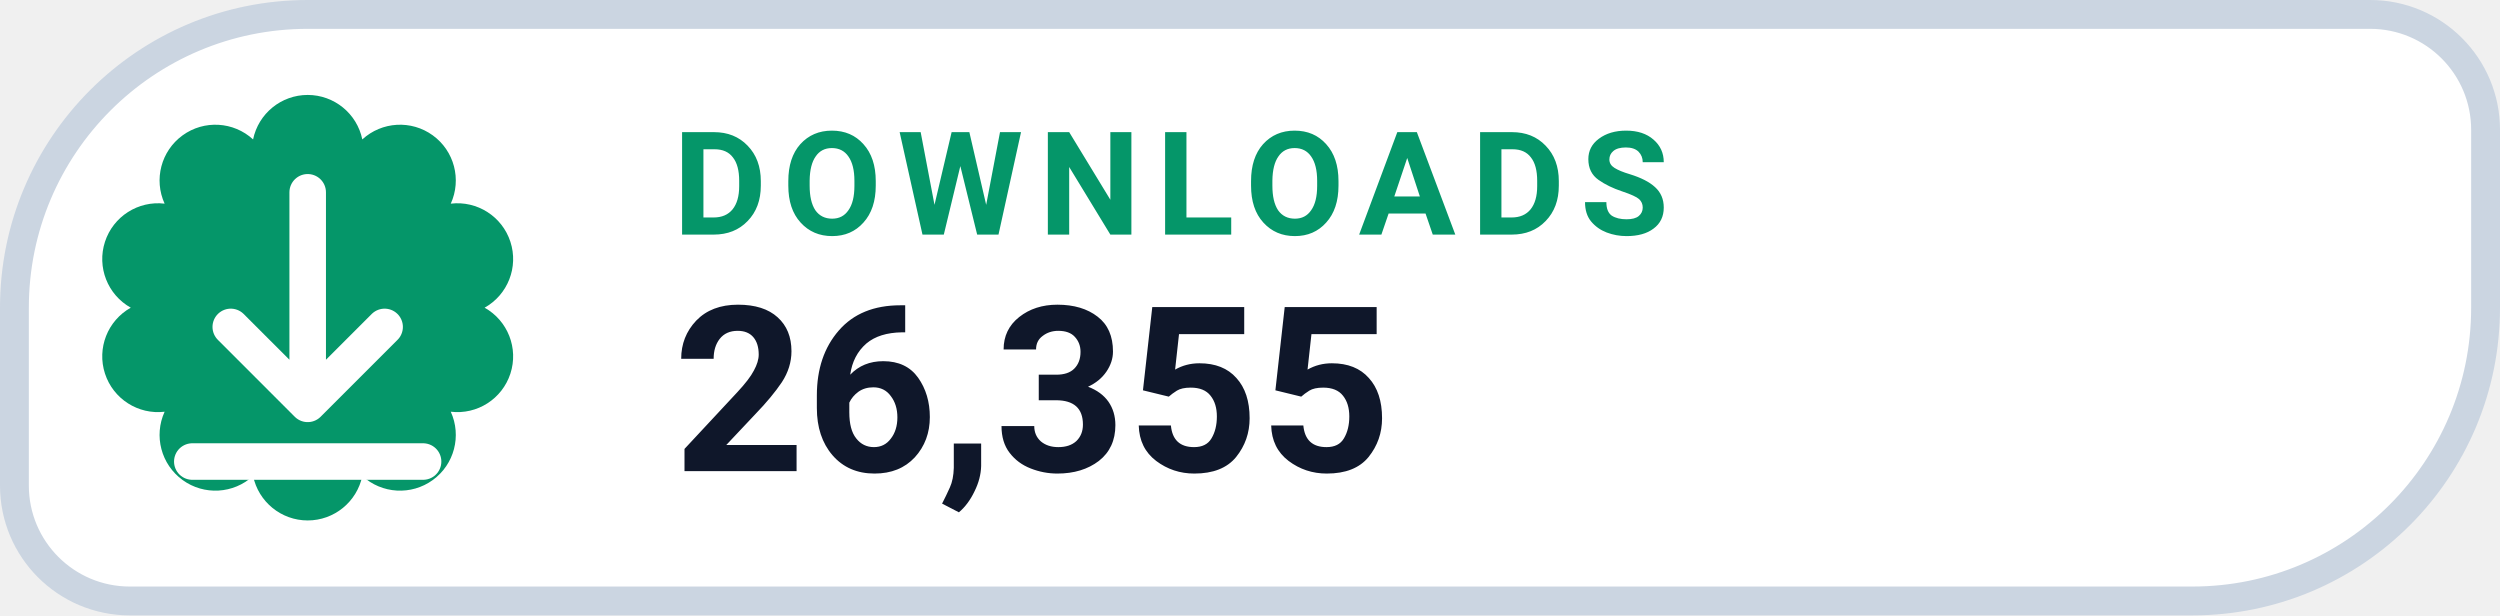
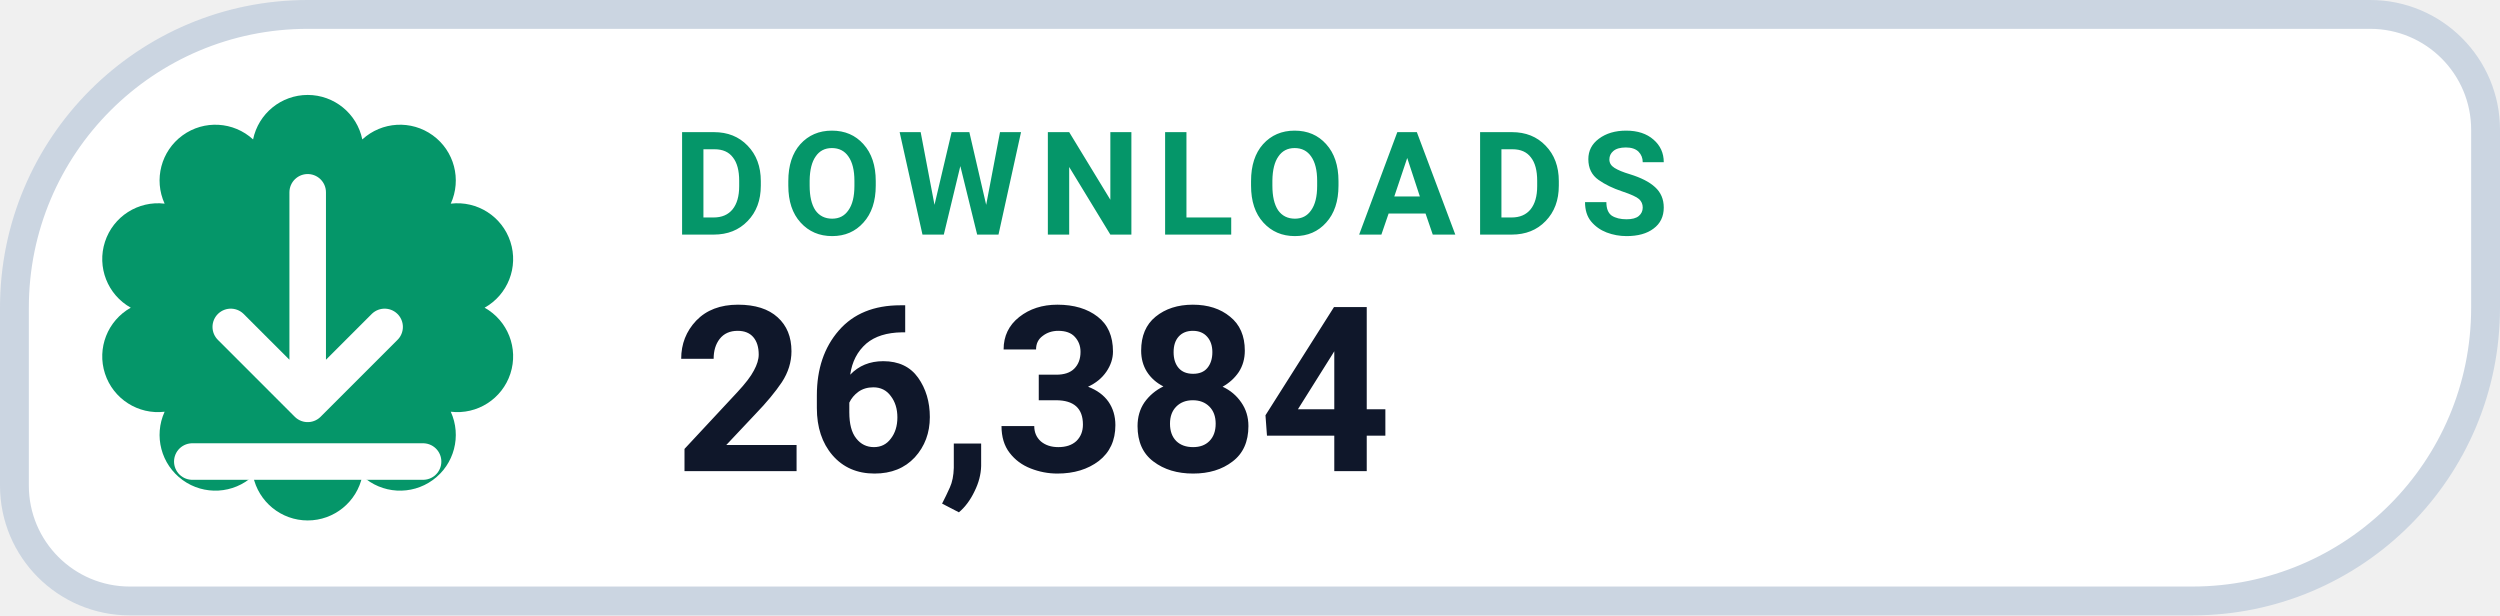
- <svg xmlns="http://www.w3.org/2000/svg" width="130" height="32" viewBox="0 0 130 32" role="img" aria-label="DOWNLOADS 26,355">
+ <svg xmlns="http://www.w3.org/2000/svg" width="130" height="32" viewBox="0 0 130 32" role="img" aria-label="DOWNLOADS 26,384">
  <path d="M 16.00 0.75 H 123.25 A 6.00 6.00 0 0 1 129.25 6.75 V 16.00 A 15.25 15.25 0 0 1 114.00 31.25 H 6.75 A 6.00 6.00 0 0 1 0.75 25.25 V 16.00 A 15.25 15.25 0 0 1 16.00 0.75 Z" fill="#FFFFFF" stroke="#CBD5E1" stroke-width="1.5" />
  <path d="M 13.16 7.25 A 2.90 2.90 0 0 1 18.84 7.25 A 2.90 2.90 0 0 1 23.44 10.59 A 2.90 2.90 0 0 1 25.20 16.00 A 2.90 2.90 0 0 1 23.44 21.41 A 2.90 2.90 0 0 1 18.84 24.75 A 2.90 2.90 0 0 1 13.16 24.75 A 2.90 2.90 0 0 1 8.56 21.41 A 2.90 2.90 0 0 1 6.80 16.00 A 2.90 2.90 0 0 1 8.56 10.59 A 2.90 2.90 0 0 1 13.16 7.25 Z" fill="#059669" />
  <g transform="translate(16 16)" style="color:#FFFFFF;">
    <path d="M0 -6 v11 m0 0 l4 -4 m-4 4 l-4 -4 M-6 8 h12" fill="none" stroke="currentColor" stroke-width="1.9" stroke-linecap="round" stroke-linejoin="round" />
  </g>
  <text x="35" y="12.2" fill="#059669" font-family="-apple-system,BlinkMacSystemFont,'Segoe UI',Roboto,Helvetica,Arial,sans-serif" font-size="7.5" font-weight="700" letter-spacing=".8">DOWNLOADS</text>
-   <text x="35" y="24.5" fill="#0F172A" font-family="-apple-system,BlinkMacSystemFont,'Segoe UI',Roboto,Helvetica,Arial,sans-serif" font-size="12" font-weight="750">26,355</text>
+   <text x="35" y="24.5" fill="#0F172A" font-family="-apple-system,BlinkMacSystemFont,'Segoe UI',Roboto,Helvetica,Arial,sans-serif" font-size="12" font-weight="750">26,384</text>
</svg>
